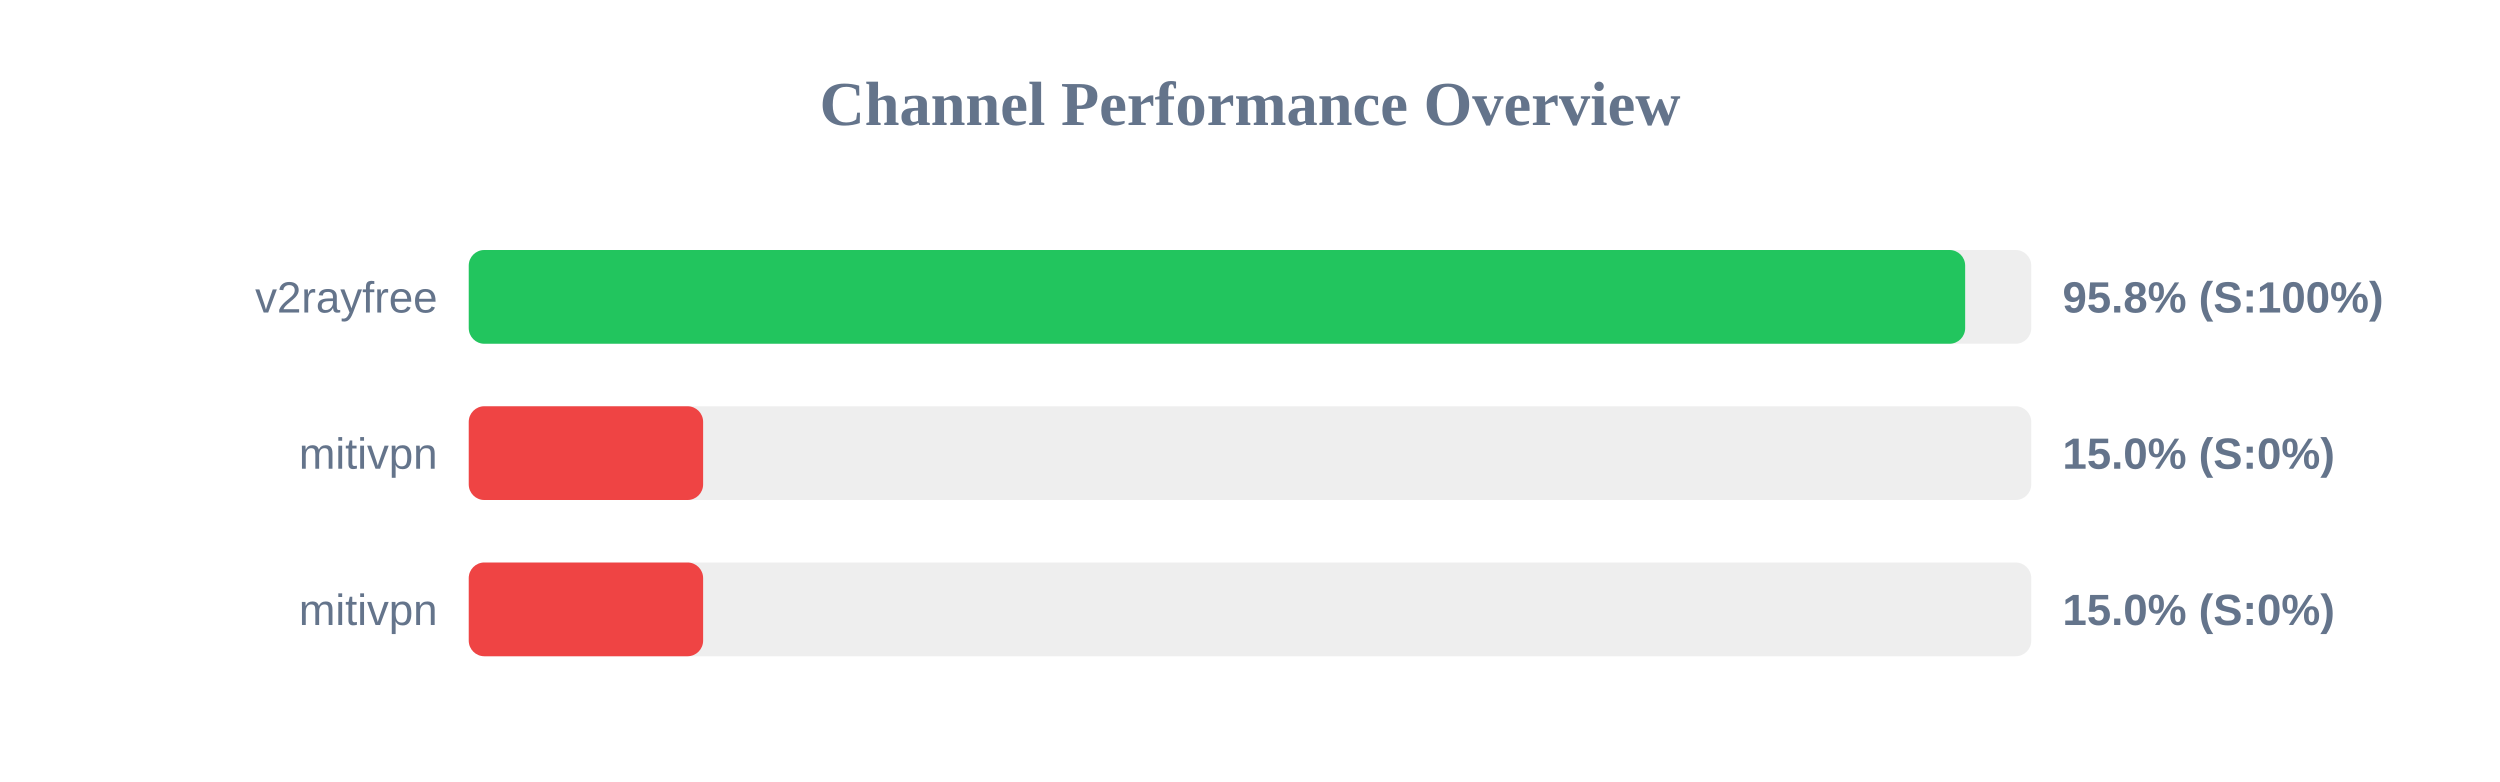
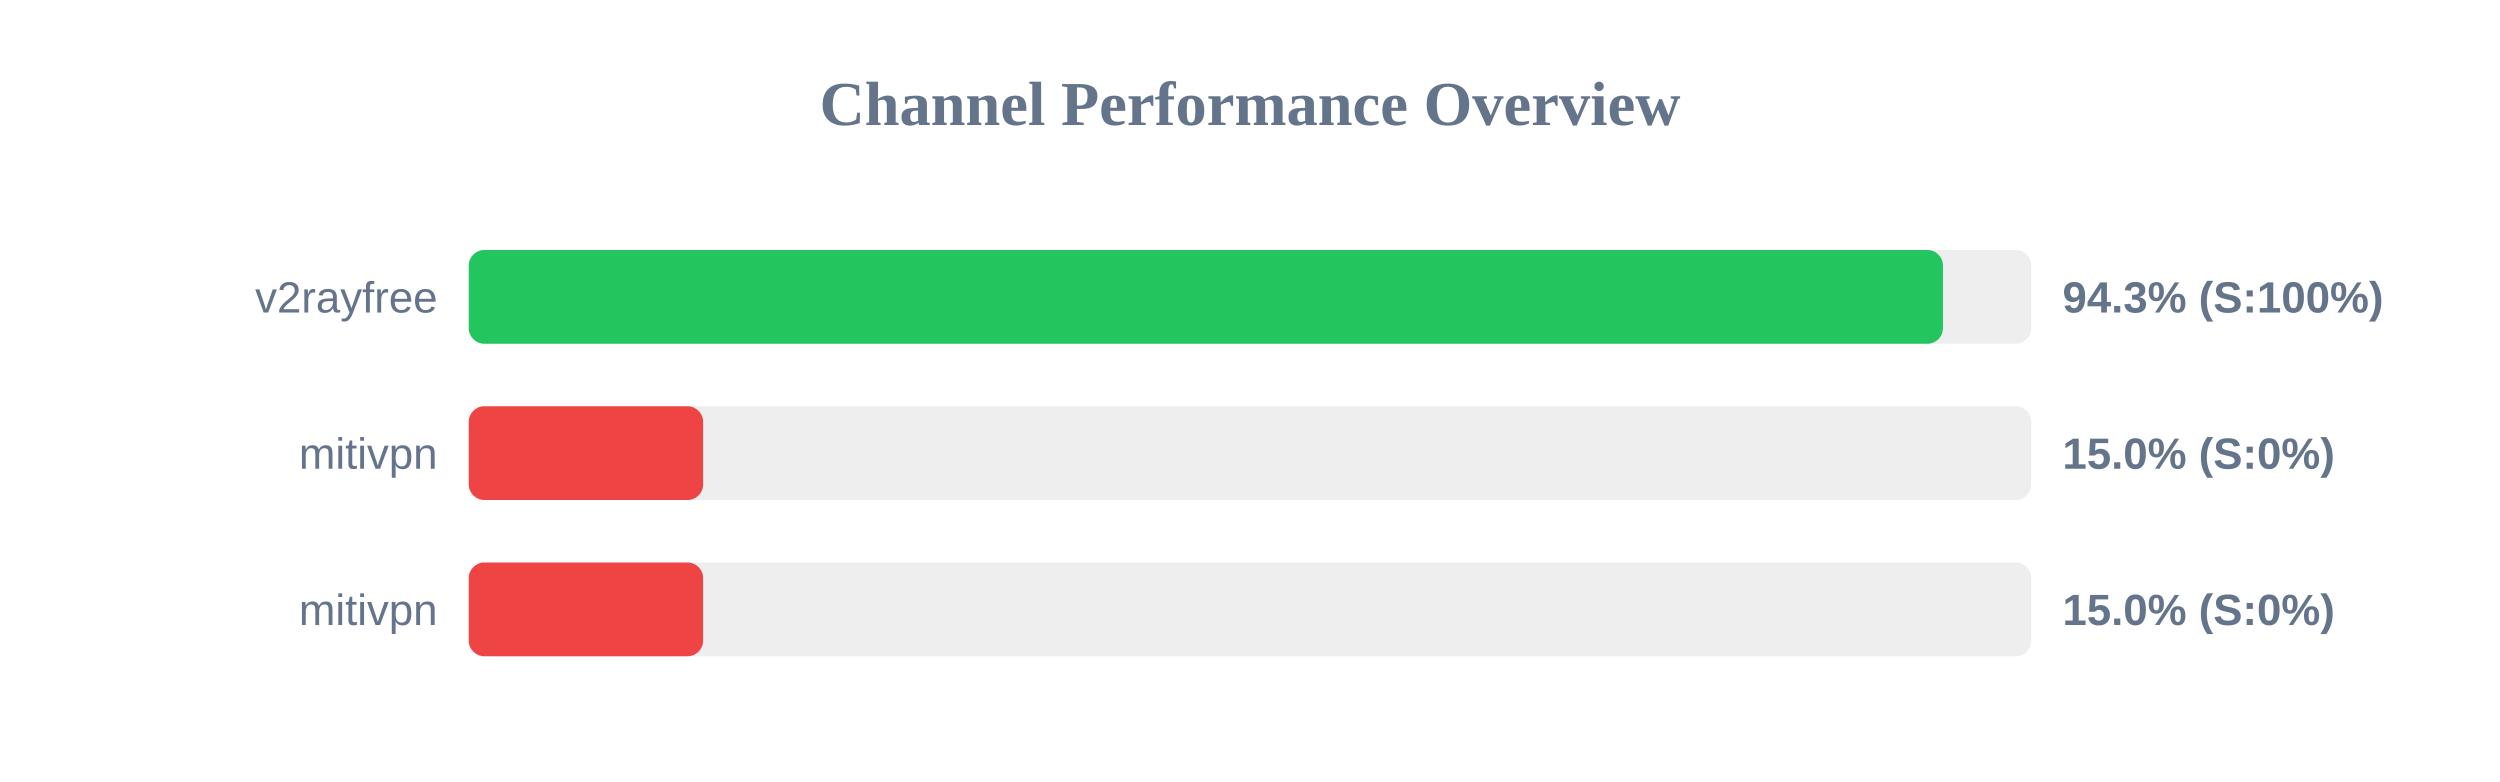
<svg xmlns="http://www.w3.org/2000/svg" width="800" height="250" version="1.1">
  <style>
        .row { font: 14px Arial; fill: #64748b; }
        .score { font: bold 14px Arial; fill: #64748b; }
    </style>
  <text x="400" y="40" text-anchor="middle" font-size="20px" font-weight="bold" fill="#64748b">Channel Performance Overview</text>
  <rect x="150" y="80" width="500" height="30" fill="#eee" rx="5" />
-   <rect x="150" y="80" width="478.85" height="30" fill="#22c55e" rx="5" />
+   <rect x="150" y="80" width="471.75" height="30" fill="#22c55e" rx="5" />
  <text x="140" y="100" text-anchor="end" class="row">v2rayfree</text>
-   <text x="660" y="100" text-anchor="start" class="score">95.8% (S:100%)</text>
+   <text x="660" y="100" text-anchor="start" class="score">94.3% (S:100%)</text>
  <rect x="150" y="130" width="500" height="30" fill="#eee" rx="5" />
  <rect x="150" y="130" width="75.0" height="30" fill="#ef4444" rx="5" />
  <text x="140" y="150" text-anchor="end" class="row">mitivpn</text>
  <text x="660" y="150" text-anchor="start" class="score">15.0% (S:0%)</text>
  <rect x="150" y="180" width="500" height="30" fill="#eee" rx="5" />
  <rect x="150" y="180" width="75.0" height="30" fill="#ef4444" rx="5" />
  <text x="140" y="200" text-anchor="end" class="row">mitivpn</text>
  <text x="660" y="200" text-anchor="start" class="score">15.0% (S:0%)</text>
</svg>
